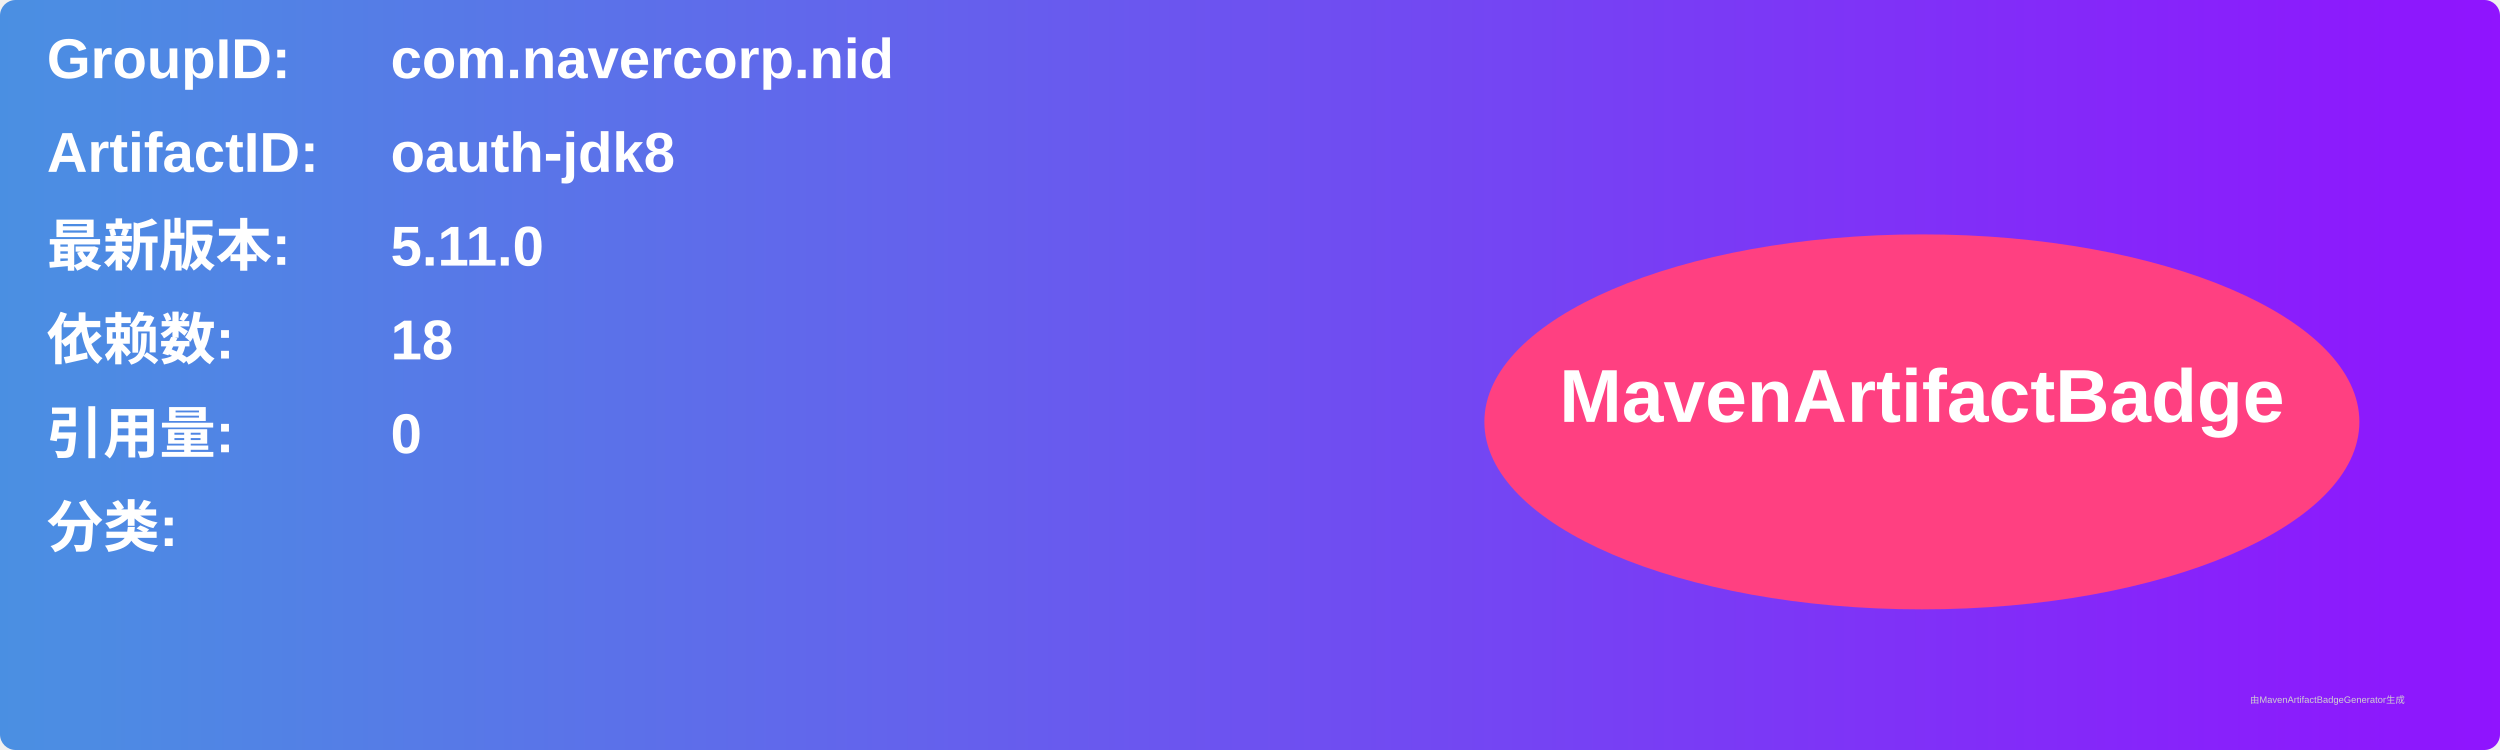
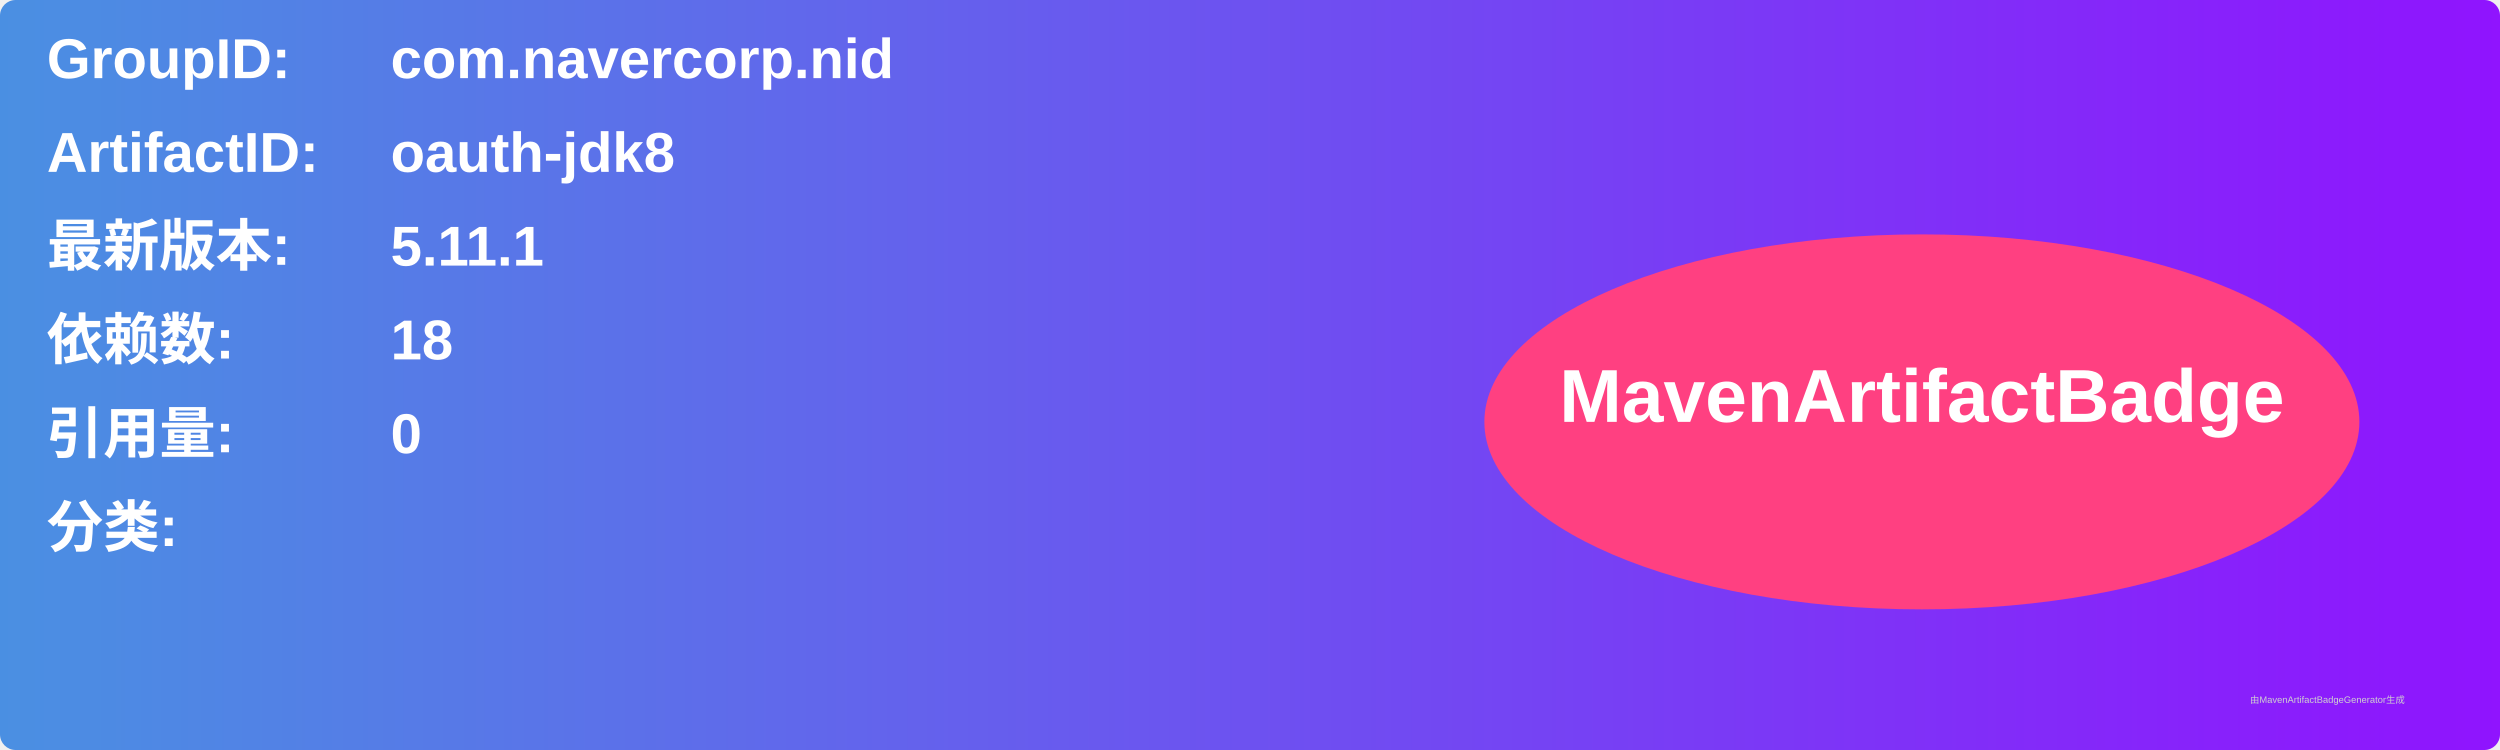
<svg xmlns="http://www.w3.org/2000/svg" width="800" height="240" viewBox="0 0 800 240">
  <linearGradient id="grad" x1="0%" y1="0%" x2="100%" y2="0%">
    <stop offset="0%" stop-color="#4a90e2" />
    <stop offset="100%" stop-color="#9013fe" />
  </linearGradient>
  <rect width="100%" height="100%" rx="5" ry="5" fill="url(#grad)" />
  <g transform="translate(15, 15)">
    <text x="0" y="10" font-family="Arial" font-size="18" fill="white" font-weight="bold" width="260">GroupID:</text>
    <text x="110" y="10" font-family="Arial" font-size="18" fill="white" font-weight="bold" width="460">com.navercorp.nid</text>
    <text x="0" y="40" font-family="Arial" font-size="18" fill="white" font-weight="bold" width="260">ArtifactID:</text>
    <text x="110" y="40" font-family="Arial" font-size="18" fill="white" font-weight="bold" width="460">oauth-jdk8</text>
    <text x="0" y="70" font-family="Arial" font-size="18" fill="white" font-weight="bold">最新版本:</text>
    <text x="110" y="70" font-family="Arial" font-size="18" fill="white" font-weight="bold">
-       <tspan font-weight="bold">5.11.0</tspan>
+       <tspan font-weight="bold">5.11.1</tspan>
    </text>
    <text x="0" y="100" font-family="Arial" font-size="18" fill="white" font-weight="bold">依赖数: </text>
    <text x="110" y="100" font-family="Arial" font-size="18" fill="white">
      <tspan font-weight="bold">18</tspan>
    </text>
    <text x="0" y="130" font-family="Arial" font-size="18" fill="white" font-weight="bold">引用量: </text>
    <text x="110" y="130" font-family="Arial" font-size="18" fill="white">
      <tspan font-weight="bold">0</tspan>
    </text>
    <text x="0" y="160" font-family="Arial" font-size="18" fill="white" font-weight="bold">分类:</text>
    <text x="10" y="190" font-family="Arial" font-size="10" fill="white">
      <tspan font-weight="bold" />
    </text>
    <ellipse cx="600" cy="120" rx="140" ry="60" fill="#ff4081" />
    <text x="600" y="120" text-anchor="middle" font-family="Arial" font-size="24" fill="white" font-weight="bold">MavenArtifactBadge</text>
  </g>
  <text x="720" y="225" font-family="Arial" font-size="3" fill="#d0d0d0">由MavenArtifactBadgeGenerator生成</text>
</svg>
